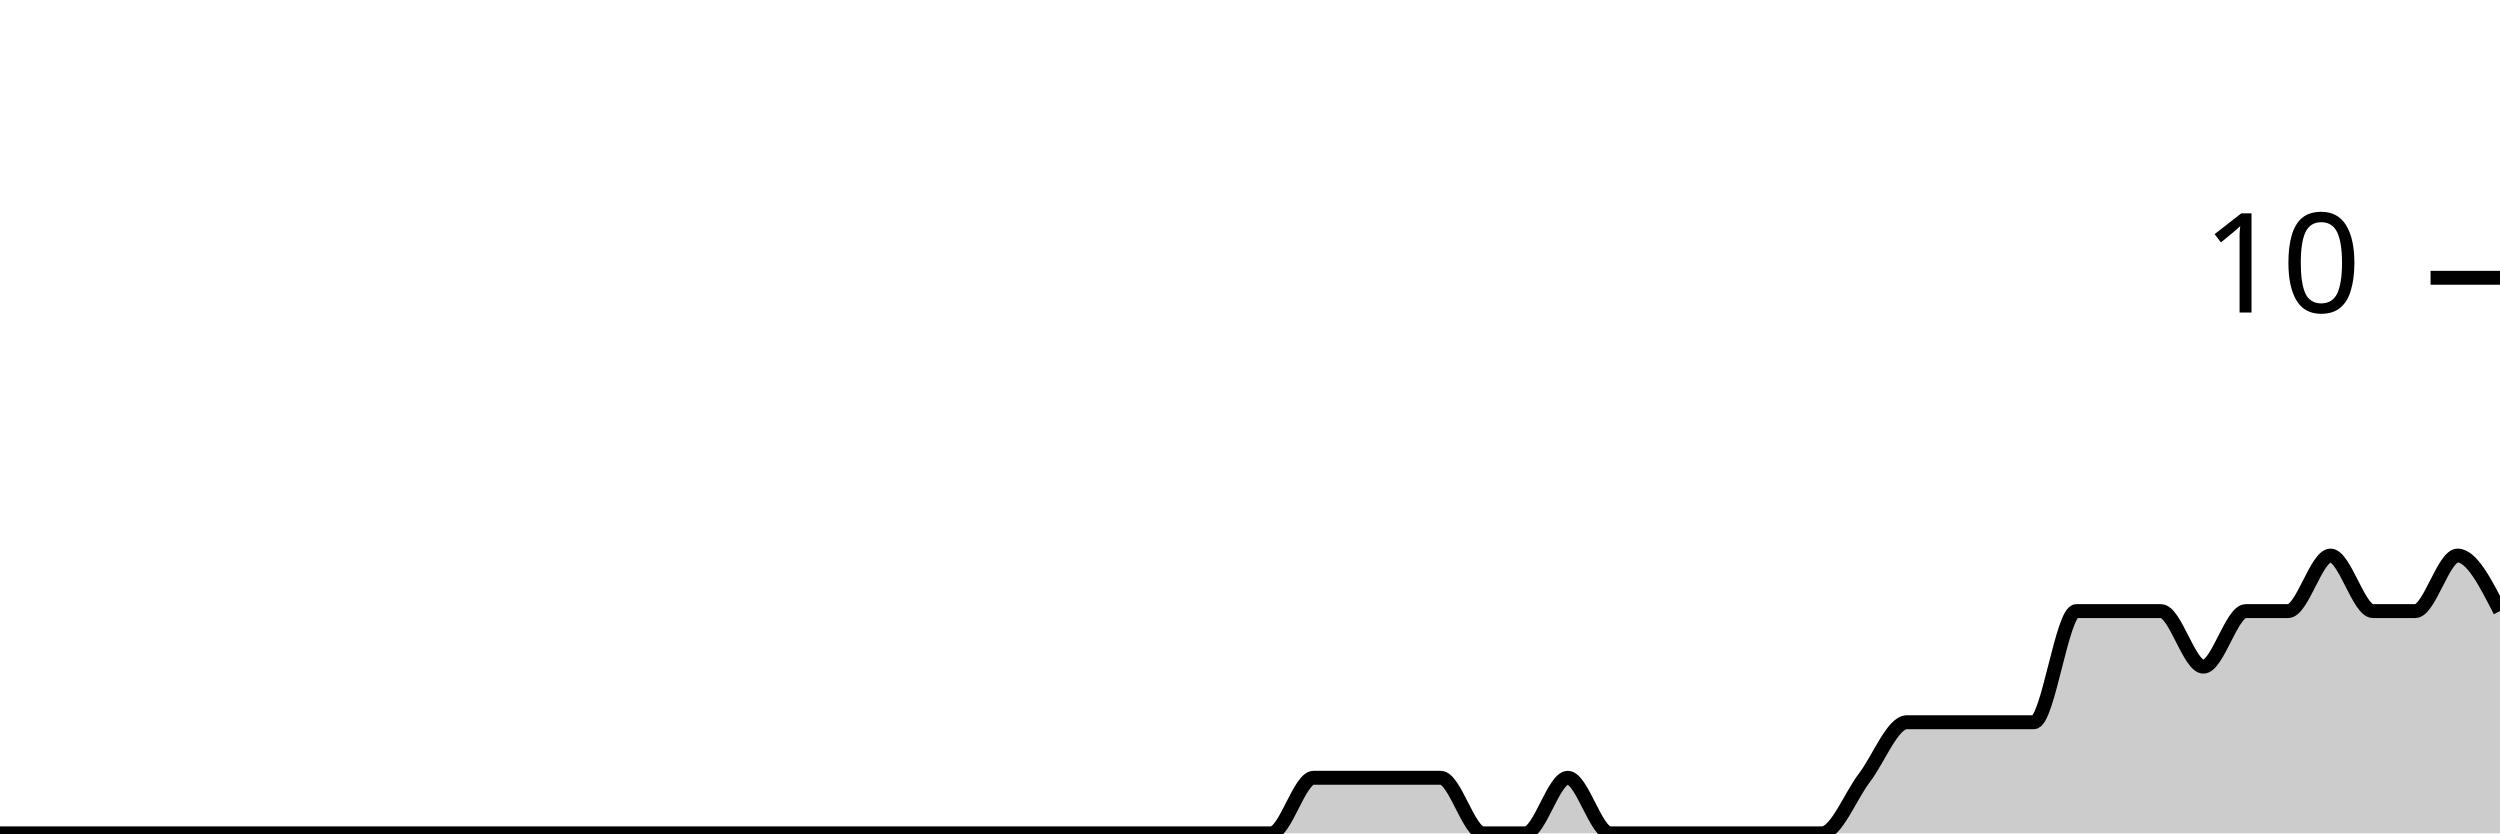
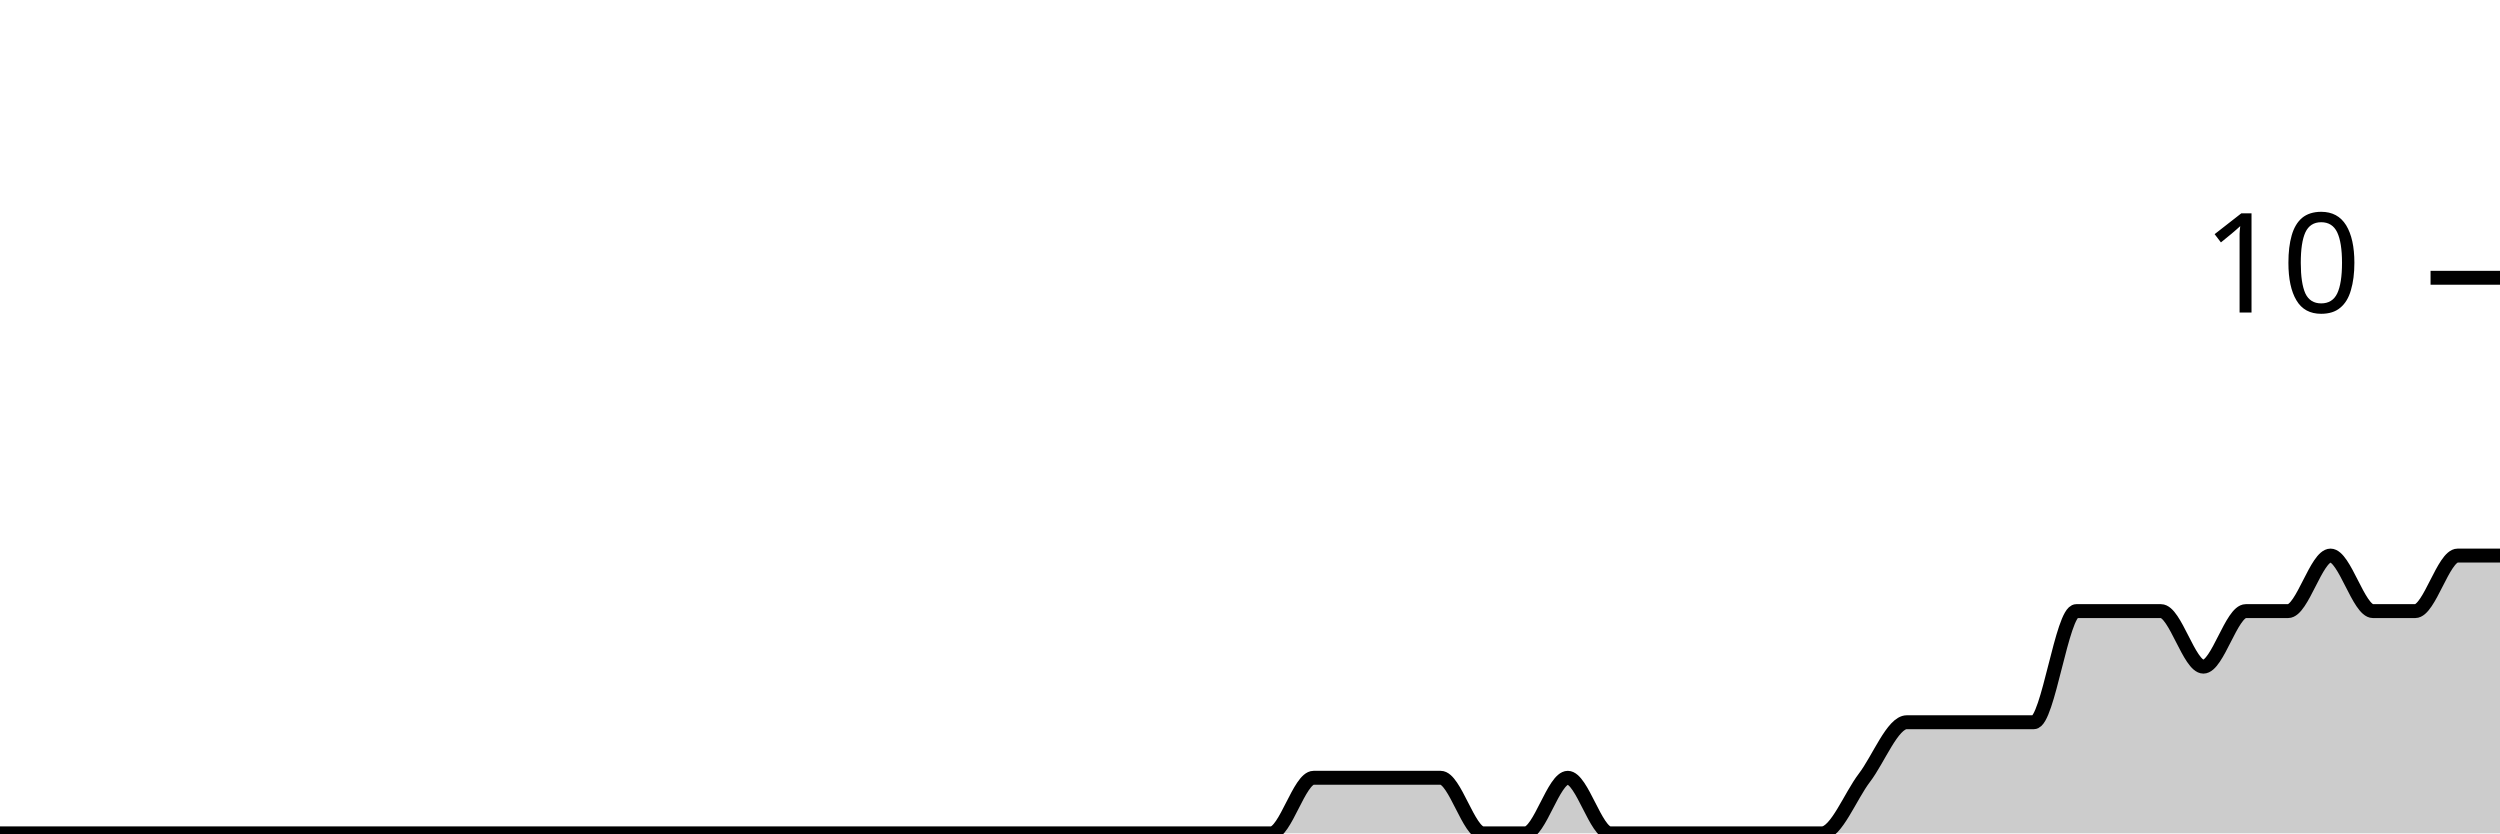
<svg xmlns="http://www.w3.org/2000/svg" viewBox="0 0 180 60">
  <g transform="translate(0,20)">
-     <path class="area" fill="rgba(0, 0, 0, 0.2)" d="M0,40C1.017,40,2.034,40,3.051,40C4.068,40,5.085,40,6.102,40C7.119,40,8.136,40,9.153,40C10.169,40,11.186,40,12.203,40C13.22,40,14.237,40,15.254,40C16.271,40,17.288,40,18.305,40C19.322,40,20.339,40,21.356,40C22.373,40,23.39,40,24.407,40C25.424,40,26.441,40,27.458,40C28.475,40,29.492,40,30.508,40C31.525,40,32.542,40,33.559,40C34.576,40,35.593,40,36.61,40C37.627,40,38.644,40,39.661,40C40.678,40,41.695,40,42.712,40C43.729,40,44.746,40,45.763,40C46.78,40,47.797,40,48.814,40C49.831,40,50.847,40,51.864,40C52.881,40,53.898,40,54.915,40C55.932,40,56.949,40,57.966,40C58.983,40,60,40,61.017,40C62.034,40,63.051,40,64.068,40C65.085,40,66.102,40,67.119,40C68.136,40,69.153,40,70.169,40C71.186,40,72.203,40,73.22,40C74.237,40,75.254,40,76.271,40C77.288,40,78.305,40,79.322,40C80.339,40,81.356,40,82.373,40C83.39,40,84.407,40,85.424,40C86.441,40,87.458,40,88.475,40C89.492,40,90.508,40,91.525,40C92.542,40,93.559,36,94.576,36C95.593,36,96.61,36,97.627,36C98.644,36,99.661,36,100.678,36C101.695,36,102.712,36,103.729,36C104.746,36,105.763,40,106.78,40C107.797,40,108.814,40,109.831,40C110.847,40,111.864,36,112.881,36C113.898,36,114.915,40,115.932,40C116.949,40,117.966,40,118.983,40C120,40,121.017,40,122.034,40C123.051,40,124.068,40,125.085,40C126.102,40,127.119,40,128.136,40C129.153,40,130.169,40,131.186,40C132.203,40,133.22,37.333,134.237,36C135.254,34.667,136.271,32,137.288,32C138.305,32,139.322,32,140.339,32C141.356,32,142.373,32,143.39,32C144.407,32,145.424,32,146.441,32C147.458,32,148.475,24,149.492,24C150.508,24,151.525,24,152.542,24C153.559,24,154.576,24,155.593,24C156.61,24,157.627,28,158.644,28C159.661,28,160.678,24,161.695,24C162.712,24,163.729,24,164.746,24C165.763,24,166.78,20,167.797,20C168.814,20,169.831,24,170.847,24C171.864,24,172.881,24,173.898,24C174.915,24,175.932,20,176.949,20C177.966,20,178.983,22,180,24L180,40C178.983,40,177.966,40,176.949,40C175.932,40,174.915,40,173.898,40C172.881,40,171.864,40,170.847,40C169.831,40,168.814,40,167.797,40C166.78,40,165.763,40,164.746,40C163.729,40,162.712,40,161.695,40C160.678,40,159.661,40,158.644,40C157.627,40,156.61,40,155.593,40C154.576,40,153.559,40,152.542,40C151.525,40,150.508,40,149.492,40C148.475,40,147.458,40,146.441,40C145.424,40,144.407,40,143.39,40C142.373,40,141.356,40,140.339,40C139.322,40,138.305,40,137.288,40C136.271,40,135.254,40,134.237,40C133.22,40,132.203,40,131.186,40C130.169,40,129.153,40,128.136,40C127.119,40,126.102,40,125.085,40C124.068,40,123.051,40,122.034,40C121.017,40,120,40,118.983,40C117.966,40,116.949,40,115.932,40C114.915,40,113.898,40,112.881,40C111.864,40,110.847,40,109.831,40C108.814,40,107.797,40,106.78,40C105.763,40,104.746,40,103.729,40C102.712,40,101.695,40,100.678,40C99.661,40,98.644,40,97.627,40C96.61,40,95.593,40,94.576,40C93.559,40,92.542,40,91.525,40C90.508,40,89.492,40,88.475,40C87.458,40,86.441,40,85.424,40C84.407,40,83.39,40,82.373,40C81.356,40,80.339,40,79.322,40C78.305,40,77.288,40,76.271,40C75.254,40,74.237,40,73.22,40C72.203,40,71.186,40,70.169,40C69.153,40,68.136,40,67.119,40C66.102,40,65.085,40,64.068,40C63.051,40,62.034,40,61.017,40C60,40,58.983,40,57.966,40C56.949,40,55.932,40,54.915,40C53.898,40,52.881,40,51.864,40C50.847,40,49.831,40,48.814,40C47.797,40,46.78,40,45.763,40C44.746,40,43.729,40,42.712,40C41.695,40,40.678,40,39.661,40C38.644,40,37.627,40,36.61,40C35.593,40,34.576,40,33.559,40C32.542,40,31.525,40,30.508,40C29.492,40,28.475,40,27.458,40C26.441,40,25.424,40,24.407,40C23.39,40,22.373,40,21.356,40C20.339,40,19.322,40,18.305,40C17.288,40,16.271,40,15.254,40C14.237,40,13.22,40,12.203,40C11.186,40,10.169,40,9.153,40C8.136,40,7.119,40,6.102,40C5.085,40,4.068,40,3.051,40C2.034,40,1.017,40,0,40Z" />
-     <path class="line" stroke="black" fill="none" d="M0,40C1.017,40,2.034,40,3.051,40C4.068,40,5.085,40,6.102,40C7.119,40,8.136,40,9.153,40C10.169,40,11.186,40,12.203,40C13.22,40,14.237,40,15.254,40C16.271,40,17.288,40,18.305,40C19.322,40,20.339,40,21.356,40C22.373,40,23.39,40,24.407,40C25.424,40,26.441,40,27.458,40C28.475,40,29.492,40,30.508,40C31.525,40,32.542,40,33.559,40C34.576,40,35.593,40,36.61,40C37.627,40,38.644,40,39.661,40C40.678,40,41.695,40,42.712,40C43.729,40,44.746,40,45.763,40C46.78,40,47.797,40,48.814,40C49.831,40,50.847,40,51.864,40C52.881,40,53.898,40,54.915,40C55.932,40,56.949,40,57.966,40C58.983,40,60,40,61.017,40C62.034,40,63.051,40,64.068,40C65.085,40,66.102,40,67.119,40C68.136,40,69.153,40,70.169,40C71.186,40,72.203,40,73.22,40C74.237,40,75.254,40,76.271,40C77.288,40,78.305,40,79.322,40C80.339,40,81.356,40,82.373,40C83.39,40,84.407,40,85.424,40C86.441,40,87.458,40,88.475,40C89.492,40,90.508,40,91.525,40C92.542,40,93.559,36,94.576,36C95.593,36,96.61,36,97.627,36C98.644,36,99.661,36,100.678,36C101.695,36,102.712,36,103.729,36C104.746,36,105.763,40,106.78,40C107.797,40,108.814,40,109.831,40C110.847,40,111.864,36,112.881,36C113.898,36,114.915,40,115.932,40C116.949,40,117.966,40,118.983,40C120,40,121.017,40,122.034,40C123.051,40,124.068,40,125.085,40C126.102,40,127.119,40,128.136,40C129.153,40,130.169,40,131.186,40C132.203,40,133.22,37.333,134.237,36C135.254,34.667,136.271,32,137.288,32C138.305,32,139.322,32,140.339,32C141.356,32,142.373,32,143.39,32C144.407,32,145.424,32,146.441,32C147.458,32,148.475,24,149.492,24C150.508,24,151.525,24,152.542,24C153.559,24,154.576,24,155.593,24C156.61,24,157.627,28,158.644,28C159.661,28,160.678,24,161.695,24C162.712,24,163.729,24,164.746,24C165.763,24,166.78,20,167.797,20C168.814,20,169.831,24,170.847,24C171.864,24,172.881,24,173.898,24C174.915,24,175.932,20,176.949,20C177.966,20,178.983,22,180,24" />
+     <path class="area" fill="rgba(0, 0, 0, 0.2)" d="M0,40C1.017,40,2.034,40,3.051,40C4.068,40,5.085,40,6.102,40C7.119,40,8.136,40,9.153,40C10.169,40,11.186,40,12.203,40C13.22,40,14.237,40,15.254,40C16.271,40,17.288,40,18.305,40C19.322,40,20.339,40,21.356,40C22.373,40,23.39,40,24.407,40C25.424,40,26.441,40,27.458,40C28.475,40,29.492,40,30.508,40C31.525,40,32.542,40,33.559,40C34.576,40,35.593,40,36.61,40C37.627,40,38.644,40,39.661,40C40.678,40,41.695,40,42.712,40C43.729,40,44.746,40,45.763,40C46.78,40,47.797,40,48.814,40C49.831,40,50.847,40,51.864,40C52.881,40,53.898,40,54.915,40C55.932,40,56.949,40,57.966,40C58.983,40,60,40,61.017,40C62.034,40,63.051,40,64.068,40C65.085,40,66.102,40,67.119,40C68.136,40,69.153,40,70.169,40C71.186,40,72.203,40,73.22,40C74.237,40,75.254,40,76.271,40C77.288,40,78.305,40,79.322,40C80.339,40,81.356,40,82.373,40C83.39,40,84.407,40,85.424,40C86.441,40,87.458,40,88.475,40C89.492,40,90.508,40,91.525,40C92.542,40,93.559,36,94.576,36C95.593,36,96.61,36,97.627,36C98.644,36,99.661,36,100.678,36C101.695,36,102.712,36,103.729,36C104.746,36,105.763,40,106.78,40C107.797,40,108.814,40,109.831,40C110.847,40,111.864,36,112.881,36C113.898,36,114.915,40,115.932,40C116.949,40,117.966,40,118.983,40C120,40,121.017,40,122.034,40C123.051,40,124.068,40,125.085,40C126.102,40,127.119,40,128.136,40C129.153,40,130.169,40,131.186,40C132.203,40,133.22,37.333,134.237,36C135.254,34.667,136.271,32,137.288,32C138.305,32,139.322,32,140.339,32C141.356,32,142.373,32,143.39,32C144.407,32,145.424,32,146.441,32C147.458,32,148.475,24,149.492,24C150.508,24,151.525,24,152.542,24C153.559,24,154.576,24,155.593,24C156.61,24,157.627,28,158.644,28C159.661,28,160.678,24,161.695,24C162.712,24,163.729,24,164.746,24C165.763,24,166.78,20,167.797,20C168.814,20,169.831,24,170.847,24C171.864,24,172.881,24,173.898,24C174.915,24,175.932,20,176.949,20C177.966,20,178.983,20,180,20L180,40C178.983,40,177.966,40,176.949,40C175.932,40,174.915,40,173.898,40C172.881,40,171.864,40,170.847,40C169.831,40,168.814,40,167.797,40C166.78,40,165.763,40,164.746,40C163.729,40,162.712,40,161.695,40C160.678,40,159.661,40,158.644,40C157.627,40,156.61,40,155.593,40C154.576,40,153.559,40,152.542,40C151.525,40,150.508,40,149.492,40C148.475,40,147.458,40,146.441,40C145.424,40,144.407,40,143.39,40C142.373,40,141.356,40,140.339,40C139.322,40,138.305,40,137.288,40C136.271,40,135.254,40,134.237,40C133.22,40,132.203,40,131.186,40C130.169,40,129.153,40,128.136,40C127.119,40,126.102,40,125.085,40C124.068,40,123.051,40,122.034,40C121.017,40,120,40,118.983,40C117.966,40,116.949,40,115.932,40C114.915,40,113.898,40,112.881,40C111.864,40,110.847,40,109.831,40C108.814,40,107.797,40,106.78,40C105.763,40,104.746,40,103.729,40C102.712,40,101.695,40,100.678,40C99.661,40,98.644,40,97.627,40C96.61,40,95.593,40,94.576,40C93.559,40,92.542,40,91.525,40C90.508,40,89.492,40,88.475,40C87.458,40,86.441,40,85.424,40C84.407,40,83.39,40,82.373,40C81.356,40,80.339,40,79.322,40C78.305,40,77.288,40,76.271,40C75.254,40,74.237,40,73.22,40C72.203,40,71.186,40,70.169,40C69.153,40,68.136,40,67.119,40C66.102,40,65.085,40,64.068,40C63.051,40,62.034,40,61.017,40C60,40,58.983,40,57.966,40C56.949,40,55.932,40,54.915,40C53.898,40,52.881,40,51.864,40C50.847,40,49.831,40,48.814,40C47.797,40,46.78,40,45.763,40C44.746,40,43.729,40,42.712,40C41.695,40,40.678,40,39.661,40C38.644,40,37.627,40,36.61,40C35.593,40,34.576,40,33.559,40C32.542,40,31.525,40,30.508,40C29.492,40,28.475,40,27.458,40C26.441,40,25.424,40,24.407,40C23.39,40,22.373,40,21.356,40C20.339,40,19.322,40,18.305,40C17.288,40,16.271,40,15.254,40C14.237,40,13.22,40,12.203,40C11.186,40,10.169,40,9.153,40C8.136,40,7.119,40,6.102,40C5.085,40,4.068,40,3.051,40C2.034,40,1.017,40,0,40Z" />
+     <path class="line" stroke="black" fill="none" d="M0,40C1.017,40,2.034,40,3.051,40C4.068,40,5.085,40,6.102,40C7.119,40,8.136,40,9.153,40C10.169,40,11.186,40,12.203,40C13.22,40,14.237,40,15.254,40C16.271,40,17.288,40,18.305,40C19.322,40,20.339,40,21.356,40C22.373,40,23.39,40,24.407,40C25.424,40,26.441,40,27.458,40C28.475,40,29.492,40,30.508,40C31.525,40,32.542,40,33.559,40C34.576,40,35.593,40,36.61,40C37.627,40,38.644,40,39.661,40C40.678,40,41.695,40,42.712,40C43.729,40,44.746,40,45.763,40C46.78,40,47.797,40,48.814,40C49.831,40,50.847,40,51.864,40C52.881,40,53.898,40,54.915,40C55.932,40,56.949,40,57.966,40C58.983,40,60,40,61.017,40C62.034,40,63.051,40,64.068,40C65.085,40,66.102,40,67.119,40C68.136,40,69.153,40,70.169,40C71.186,40,72.203,40,73.22,40C74.237,40,75.254,40,76.271,40C77.288,40,78.305,40,79.322,40C80.339,40,81.356,40,82.373,40C83.39,40,84.407,40,85.424,40C86.441,40,87.458,40,88.475,40C89.492,40,90.508,40,91.525,40C92.542,40,93.559,36,94.576,36C95.593,36,96.61,36,97.627,36C98.644,36,99.661,36,100.678,36C101.695,36,102.712,36,103.729,36C104.746,36,105.763,40,106.78,40C107.797,40,108.814,40,109.831,40C110.847,40,111.864,36,112.881,36C113.898,36,114.915,40,115.932,40C116.949,40,117.966,40,118.983,40C120,40,121.017,40,122.034,40C123.051,40,124.068,40,125.085,40C126.102,40,127.119,40,128.136,40C129.153,40,130.169,40,131.186,40C132.203,40,133.22,37.333,134.237,36C135.254,34.667,136.271,32,137.288,32C138.305,32,139.322,32,140.339,32C141.356,32,142.373,32,143.39,32C144.407,32,145.424,32,146.441,32C147.458,32,148.475,24,149.492,24C150.508,24,151.525,24,152.542,24C153.559,24,154.576,24,155.593,24C156.61,24,157.627,28,158.644,28C159.661,28,160.678,24,161.695,24C162.712,24,163.729,24,164.746,24C165.763,24,166.78,20,167.797,20C168.814,20,169.831,24,170.847,24C171.864,24,172.881,24,173.898,24C174.915,24,175.932,20,176.949,20C177.966,20,178.983,20,180,20" />
    <path class="axis-ceiling" stroke-width="1" stroke="black" fill="none" d="M175,0L180,0" />
    <text class="axis-ceiling-label" font-family="sans-serif" text-anchor="end" font-size="10px" x="170" y="2.5">10</text>
  </g>
</svg>
